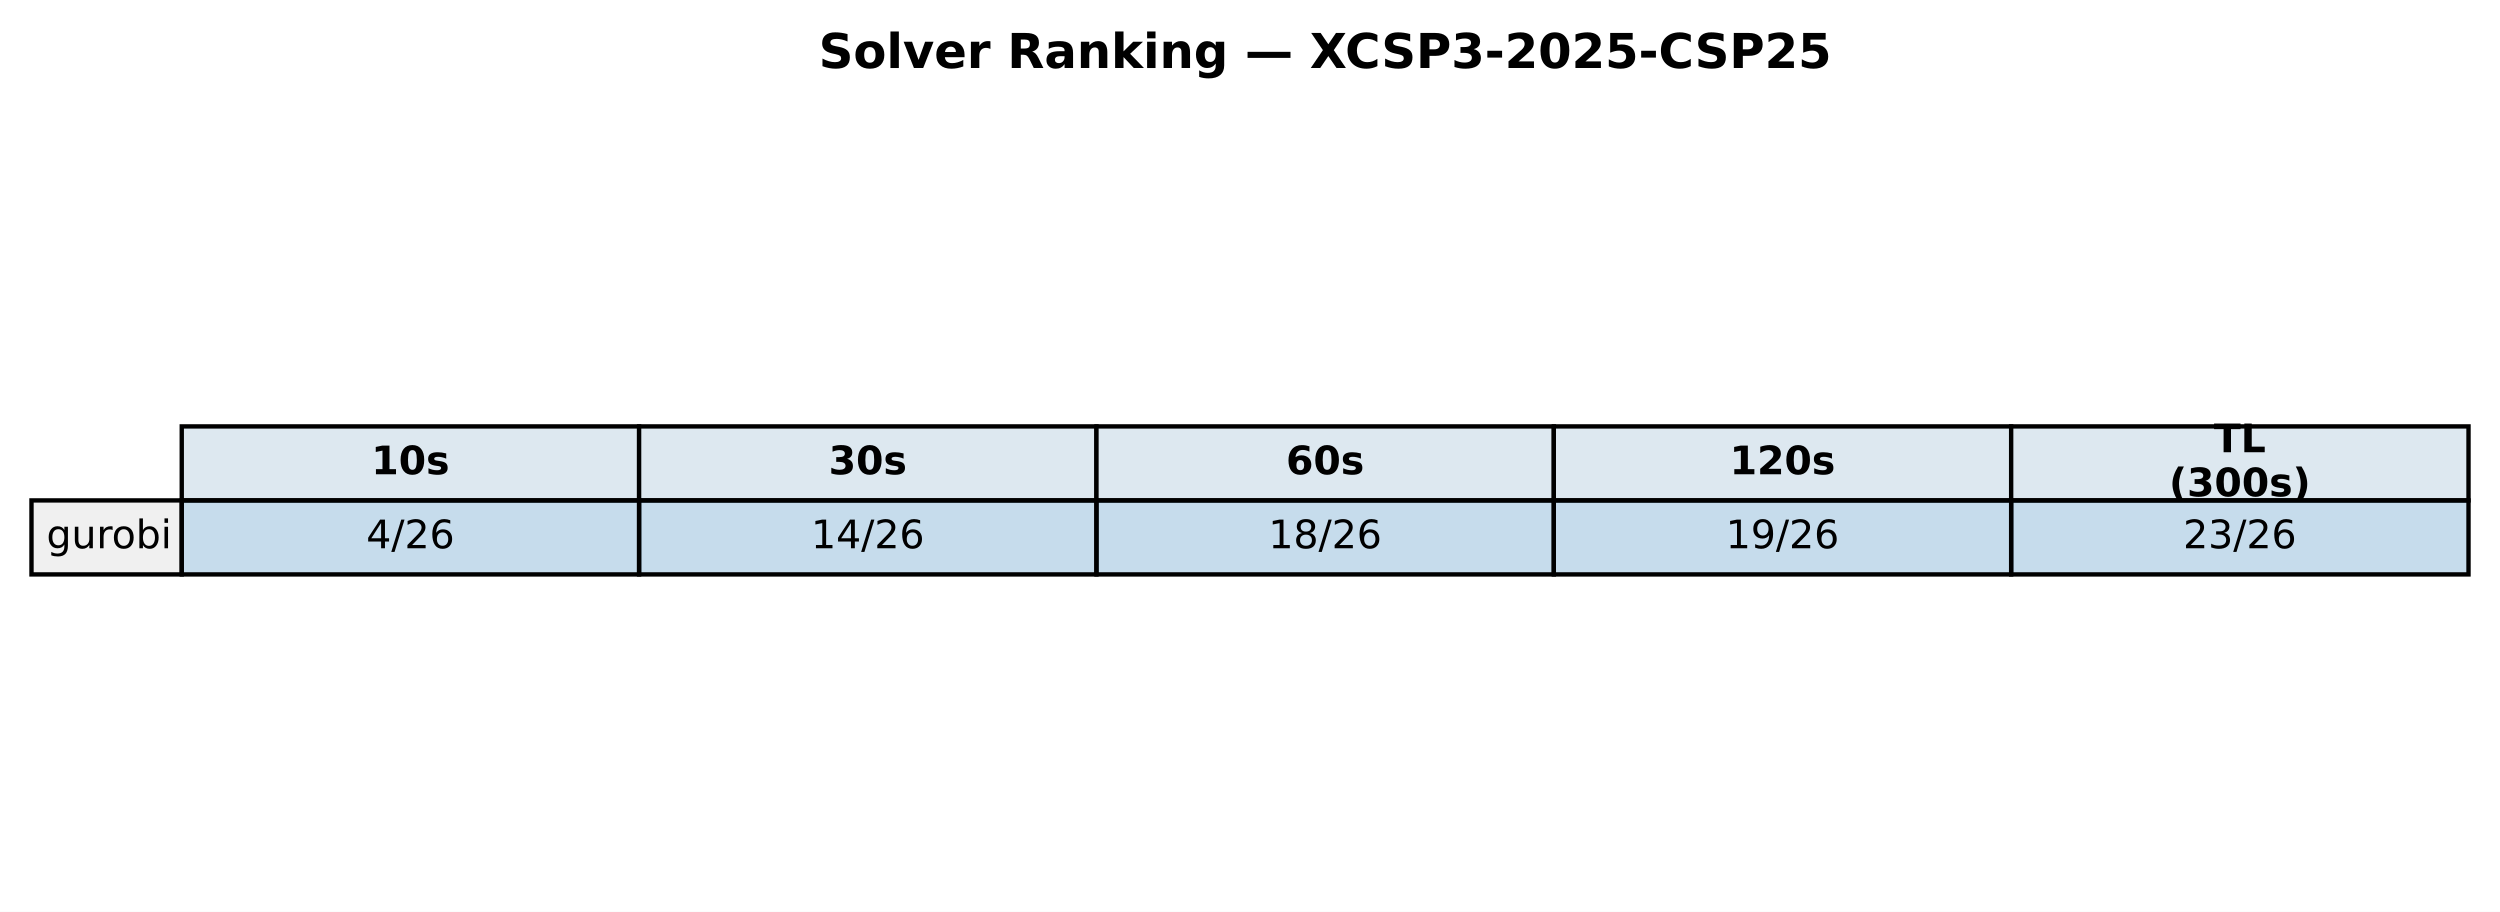
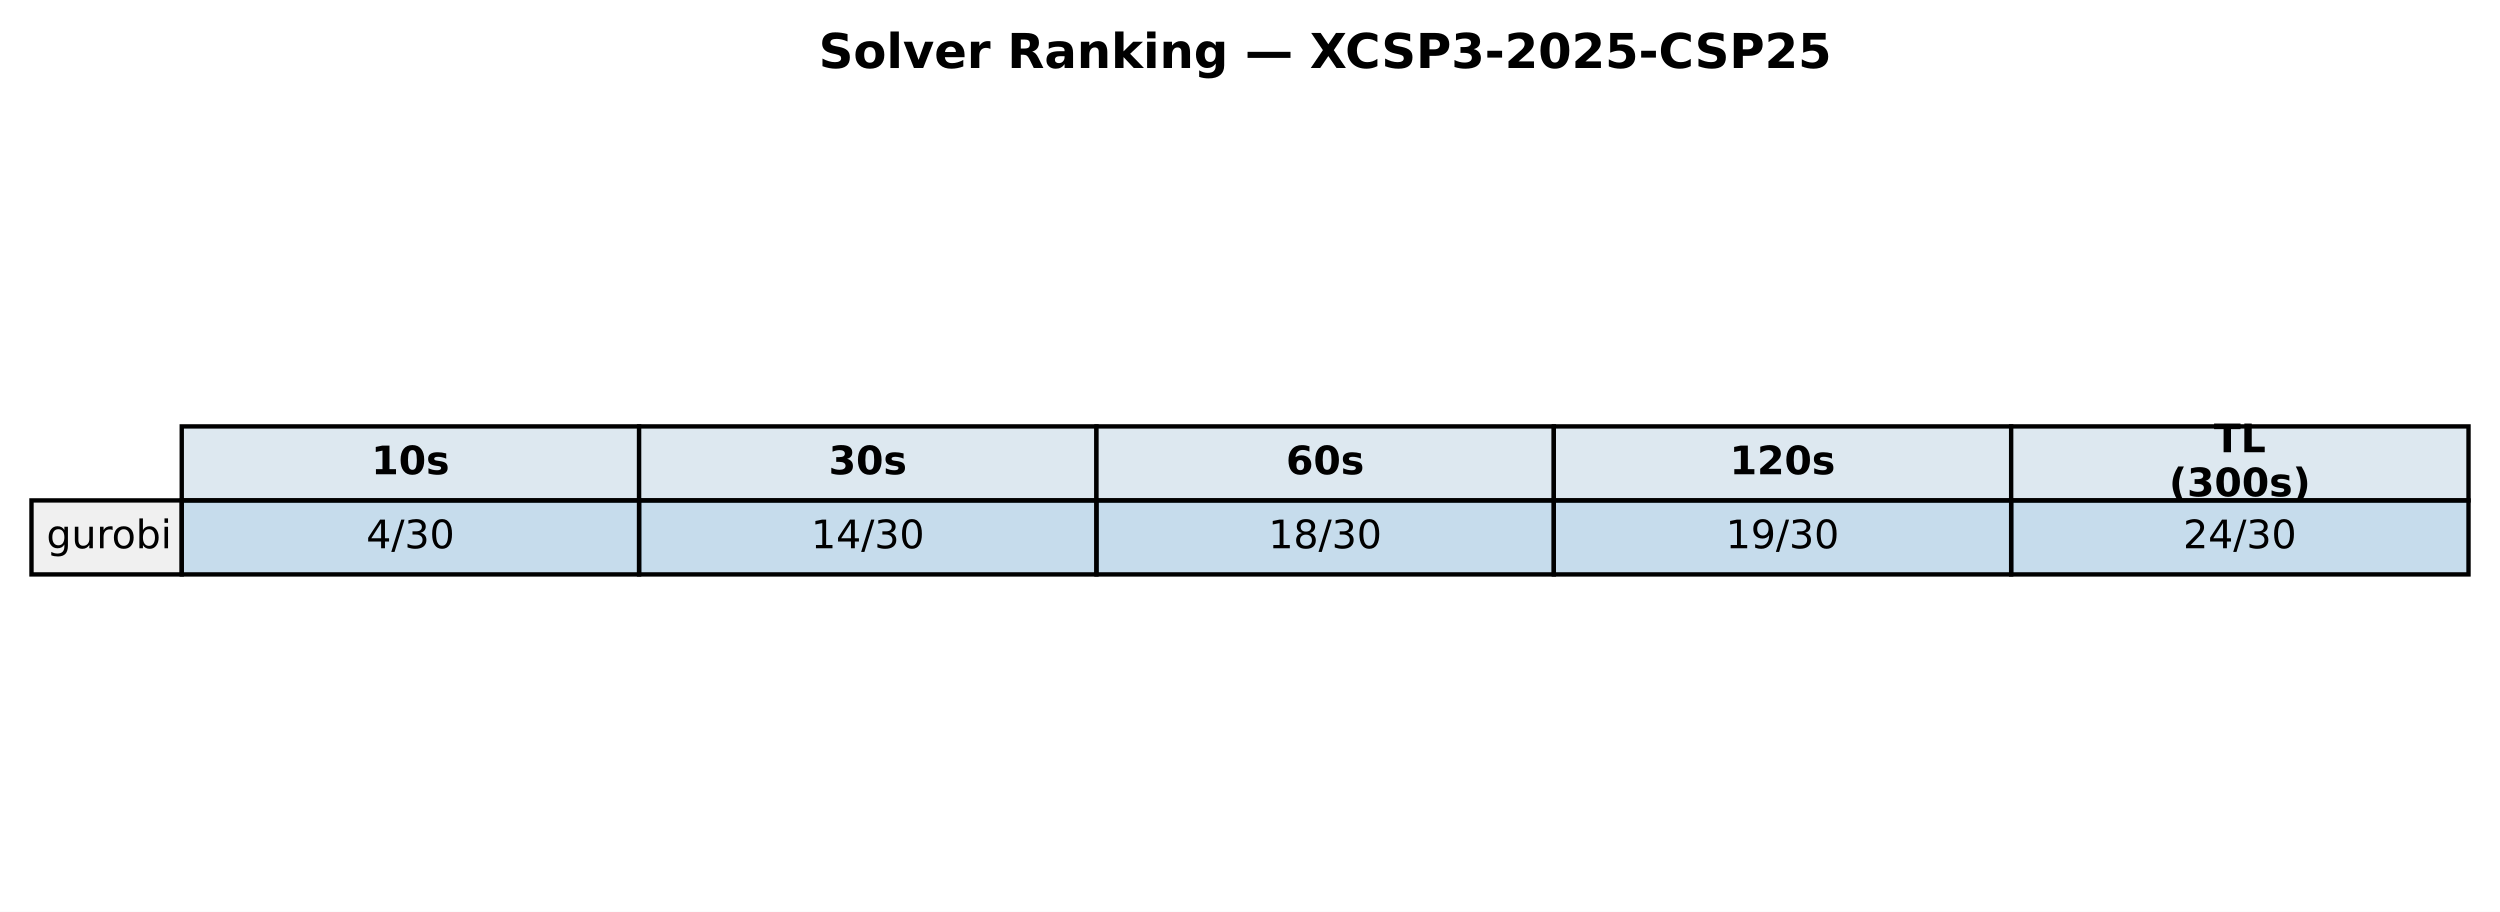
<svg xmlns="http://www.w3.org/2000/svg" xmlns:xlink="http://www.w3.org/1999/xlink" width="571.72pt" height="208.518pt" viewBox="0 0 571.72 208.518" version="1.1">
  <defs>
    <style type="text/css">*{stroke-linejoin: round; stroke-linecap: butt}</style>
  </defs>
  <g id="figure_1">
    <g id="patch_1">
      <path d="M 0 208.518  L 571.72 208.518  L 571.72 0  L 0 0  z " style="fill: #ffffff" />
    </g>
    <g id="axes_1">
      <g id="table_1">
        <g id="patch_2">
          <path d="M 41.563 114.438  L 146.154 114.438  L 146.154 97.514  L 41.563 97.514  z " style="fill: #dde8f0; stroke: #000000; stroke-linejoin: miter" />
        </g>
        <g id="text_1">
          <g transform="translate(84.91809 108.4594) scale(0.09 -0.09)">
            <defs>
              <path id="DejaVuSans-Bold-31" d="M 750 831  L 1813 831  L 1813 3847  L 722 3622  L 722 4441  L 1806 4666  L 2950 4666  L 2950 831  L 4013 831  L 4013 0  L 750 0  L 750 831  z " transform="scale(0.015625)" />
              <path id="DejaVuSans-Bold-30" d="M 2944 2338  Q 2944 3213 2780 3570  Q 2616 3928 2228 3928  Q 1841 3928 1675 3570  Q 1509 3213 1509 2338  Q 1509 1453 1675 1090  Q 1841 728 2228 728  Q 2613 728 2778 1090  Q 2944 1453 2944 2338  z M 4147 2328  Q 4147 1169 3647 539  Q 3147 -91 2228 -91  Q 1306 -91 806 539  Q 306 1169 306 2328  Q 306 3491 806 4120  Q 1306 4750 2228 4750  Q 3147 4750 3647 4120  Q 4147 3491 4147 2328  z " transform="scale(0.015625)" />
              <path id="DejaVuSans-Bold-73" d="M 3272 3391  L 3272 2541  Q 2913 2691 2578 2766  Q 2244 2841 1947 2841  Q 1628 2841 1473 2761  Q 1319 2681 1319 2516  Q 1319 2381 1436 2309  Q 1553 2238 1856 2203  L 2053 2175  Q 2913 2066 3209 1816  Q 3506 1566 3506 1031  Q 3506 472 3093 190  Q 2681 -91 1863 -91  Q 1516 -91 1145 -36  Q 775 19 384 128  L 384 978  Q 719 816 1070 734  Q 1422 653 1784 653  Q 2113 653 2278 743  Q 2444 834 2444 1013  Q 2444 1163 2330 1236  Q 2216 1309 1875 1350  L 1678 1375  Q 931 1469 631 1722  Q 331 1975 331 2491  Q 331 3047 712 3315  Q 1094 3584 1881 3584  Q 2191 3584 2531 3537  Q 2872 3491 3272 3391  z " transform="scale(0.015625)" />
            </defs>
            <use xlink:href="#DejaVuSans-Bold-31" />
            <use xlink:href="#DejaVuSans-Bold-30" transform="translate(69.58008 0)" />
            <use xlink:href="#DejaVuSans-Bold-73" transform="translate(139.1602 0)" />
          </g>
        </g>
        <g id="patch_3">
          <path d="M 146.154 114.438  L 250.746 114.438  L 250.746 97.514  L 146.154 97.514  z " style="fill: #dde8f0; stroke: #000000; stroke-linejoin: miter" />
        </g>
        <g id="text_2">
          <g transform="translate(189.5096 108.4594) scale(0.09 -0.09)">
            <defs>
              <path id="DejaVuSans-Bold-33" d="M 2981 2516  Q 3453 2394 3698 2092  Q 3944 1791 3944 1325  Q 3944 631 3412 270  Q 2881 -91 1863 -91  Q 1503 -91 1142 -33  Q 781 25 428 141  L 428 1069  Q 766 900 1098 814  Q 1431 728 1753 728  Q 2231 728 2486 893  Q 2741 1059 2741 1369  Q 2741 1688 2480 1852  Q 2219 2016 1709 2016  L 1228 2016  L 1228 2791  L 1734 2791  Q 2188 2791 2409 2933  Q 2631 3075 2631 3366  Q 2631 3634 2415 3781  Q 2200 3928 1806 3928  Q 1516 3928 1219 3862  Q 922 3797 628 3669  L 628 4550  Q 984 4650 1334 4700  Q 1684 4750 2022 4750  Q 2931 4750 3382 4451  Q 3834 4153 3834 3553  Q 3834 3144 3618 2883  Q 3403 2622 2981 2516  z " transform="scale(0.015625)" />
            </defs>
            <use xlink:href="#DejaVuSans-Bold-33" />
            <use xlink:href="#DejaVuSans-Bold-30" transform="translate(69.58008 0)" />
            <use xlink:href="#DejaVuSans-Bold-73" transform="translate(139.1602 0)" />
          </g>
        </g>
        <g id="patch_4">
          <path d="M 250.746 114.438  L 355.337 114.438  L 355.337 97.514  L 250.746 97.514  z " style="fill: #dde8f0; stroke: #000000; stroke-linejoin: miter" />
        </g>
        <g id="text_3">
          <g transform="translate(294.1011 108.4594) scale(0.09 -0.09)">
            <defs>
              <path id="DejaVuSans-Bold-36" d="M 2316 2303  Q 2000 2303 1842 2098  Q 1684 1894 1684 1484  Q 1684 1075 1842 870  Q 2000 666 2316 666  Q 2634 666 2792 870  Q 2950 1075 2950 1484  Q 2950 1894 2792 2098  Q 2634 2303 2316 2303  z M 3803 4544  L 3803 3681  Q 3506 3822 3243 3889  Q 2981 3956 2731 3956  Q 2194 3956 1894 3657  Q 1594 3359 1544 2772  Q 1750 2925 1990 3001  Q 2231 3078 2516 3078  Q 3231 3078 3670 2659  Q 4109 2241 4109 1563  Q 4109 813 3618 361  Q 3128 -91 2303 -91  Q 1394 -91 895 523  Q 397 1138 397 2266  Q 397 3422 980 4083  Q 1563 4744 2578 4744  Q 2900 4744 3203 4694  Q 3506 4644 3803 4544  z " transform="scale(0.015625)" />
            </defs>
            <use xlink:href="#DejaVuSans-Bold-36" />
            <use xlink:href="#DejaVuSans-Bold-30" transform="translate(69.58008 0)" />
            <use xlink:href="#DejaVuSans-Bold-73" transform="translate(139.1602 0)" />
          </g>
        </g>
        <g id="patch_5">
          <path d="M 355.337 114.438  L 459.929 114.438  L 459.929 97.514  L 355.337 97.514  z " style="fill: #dde8f0; stroke: #000000; stroke-linejoin: miter" />
        </g>
        <g id="text_4">
          <g transform="translate(395.5616 108.4594) scale(0.09 -0.09)">
            <defs>
              <path id="DejaVuSans-Bold-32" d="M 1844 884  L 3897 884  L 3897 0  L 506 0  L 506 884  L 2209 2388  Q 2438 2594 2547 2791  Q 2656 2988 2656 3200  Q 2656 3528 2436 3728  Q 2216 3928 1850 3928  Q 1569 3928 1234 3808  Q 900 3688 519 3450  L 519 4475  Q 925 4609 1322 4679  Q 1719 4750 2100 4750  Q 2938 4750 3402 4381  Q 3866 4013 3866 3353  Q 3866 2972 3669 2642  Q 3472 2313 2841 1759  L 1844 884  z " transform="scale(0.015625)" />
            </defs>
            <use xlink:href="#DejaVuSans-Bold-31" />
            <use xlink:href="#DejaVuSans-Bold-32" transform="translate(69.58008 0)" />
            <use xlink:href="#DejaVuSans-Bold-30" transform="translate(139.1602 0)" />
            <use xlink:href="#DejaVuSans-Bold-73" transform="translate(208.7402 0)" />
          </g>
        </g>
        <g id="patch_6">
          <path d="M 459.929 114.438  L 564.52 114.438  L 564.52 97.514  L 459.929 97.514  z " style="fill: #dde8f0; stroke: #000000; stroke-linejoin: miter" />
        </g>
        <g id="text_5">
          <g transform="translate(506.2872 103.4204) scale(0.09 -0.09)">
            <defs>
              <path id="DejaVuSans-Bold-54" d="M 31 4666  L 4331 4666  L 4331 3756  L 2784 3756  L 2784 0  L 1581 0  L 1581 3756  L 31 3756  L 31 4666  z " transform="scale(0.015625)" />
              <path id="DejaVuSans-Bold-4c" d="M 588 4666  L 1791 4666  L 1791 909  L 3903 909  L 3903 0  L 588 0  L 588 4666  z " transform="scale(0.015625)" />
            </defs>
            <use xlink:href="#DejaVuSans-Bold-54" />
            <use xlink:href="#DejaVuSans-Bold-4c" transform="translate(68.21289 0)" />
          </g>
          <g transform="translate(496.0399 113.4984) scale(0.09 -0.09)">
            <defs>
              <path id="DejaVuSans-Bold-28" d="M 2413 -844  L 1484 -844  Q 1006 -72 778 623  Q 550 1319 550 2003  Q 550 2688 779 3389  Q 1009 4091 1484 4856  L 2413 4856  Q 2013 4116 1813 3408  Q 1613 2700 1613 2009  Q 1613 1319 1811 609  Q 2009 -100 2413 -844  z " transform="scale(0.015625)" />
              <path id="DejaVuSans-Bold-29" d="M 513 -844  Q 913 -100 1113 609  Q 1313 1319 1313 2009  Q 1313 2700 1113 3408  Q 913 4116 513 4856  L 1441 4856  Q 1916 4091 2145 3389  Q 2375 2688 2375 2003  Q 2375 1319 2147 623  Q 1919 -72 1441 -844  L 513 -844  z " transform="scale(0.015625)" />
            </defs>
            <use xlink:href="#DejaVuSans-Bold-28" />
            <use xlink:href="#DejaVuSans-Bold-33" transform="translate(45.70312 0)" />
            <use xlink:href="#DejaVuSans-Bold-30" transform="translate(115.2832 0)" />
            <use xlink:href="#DejaVuSans-Bold-30" transform="translate(184.8633 0)" />
            <use xlink:href="#DejaVuSans-Bold-73" transform="translate(254.4434 0)" />
            <use xlink:href="#DejaVuSans-Bold-29" transform="translate(313.9648 0)" />
          </g>
        </g>
        <g id="patch_7">
          <path d="M 7.2 131.363  L 41.563 131.363  L 41.563 114.438  L 7.2 114.438  z " style="fill: #f0f0f0; stroke: #000000; stroke-linejoin: miter" />
        </g>
        <g id="text_6">
          <g transform="translate(10.63626 125.3841) scale(0.09 -0.09)">
            <defs>
              <path id="DejaVuSans-67" d="M 2906 1791  Q 2906 2416 2648 2759  Q 2391 3103 1925 3103  Q 1463 3103 1205 2759  Q 947 2416 947 1791  Q 947 1169 1205 825  Q 1463 481 1925 481  Q 2391 481 2648 825  Q 2906 1169 2906 1791  z M 3481 434  Q 3481 -459 3084 -895  Q 2688 -1331 1869 -1331  Q 1566 -1331 1297 -1286  Q 1028 -1241 775 -1147  L 775 -588  Q 1028 -725 1275 -790  Q 1522 -856 1778 -856  Q 2344 -856 2625 -561  Q 2906 -266 2906 331  L 2906 616  Q 2728 306 2450 153  Q 2172 0 1784 0  Q 1141 0 747 490  Q 353 981 353 1791  Q 353 2603 747 3093  Q 1141 3584 1784 3584  Q 2172 3584 2450 3431  Q 2728 3278 2906 2969  L 2906 3500  L 3481 3500  L 3481 434  z " transform="scale(0.015625)" />
              <path id="DejaVuSans-75" d="M 544 1381  L 544 3500  L 1119 3500  L 1119 1403  Q 1119 906 1312 657  Q 1506 409 1894 409  Q 2359 409 2629 706  Q 2900 1003 2900 1516  L 2900 3500  L 3475 3500  L 3475 0  L 2900 0  L 2900 538  Q 2691 219 2414 64  Q 2138 -91 1772 -91  Q 1169 -91 856 284  Q 544 659 544 1381  z M 1991 3584  L 1991 3584  z " transform="scale(0.015625)" />
              <path id="DejaVuSans-72" d="M 2631 2963  Q 2534 3019 2420 3045  Q 2306 3072 2169 3072  Q 1681 3072 1420 2755  Q 1159 2438 1159 1844  L 1159 0  L 581 0  L 581 3500  L 1159 3500  L 1159 2956  Q 1341 3275 1631 3429  Q 1922 3584 2338 3584  Q 2397 3584 2469 3576  Q 2541 3569 2628 3553  L 2631 2963  z " transform="scale(0.015625)" />
              <path id="DejaVuSans-6f" d="M 1959 3097  Q 1497 3097 1228 2736  Q 959 2375 959 1747  Q 959 1119 1226 758  Q 1494 397 1959 397  Q 2419 397 2687 759  Q 2956 1122 2956 1747  Q 2956 2369 2687 2733  Q 2419 3097 1959 3097  z M 1959 3584  Q 2709 3584 3137 3096  Q 3566 2609 3566 1747  Q 3566 888 3137 398  Q 2709 -91 1959 -91  Q 1206 -91 779 398  Q 353 888 353 1747  Q 353 2609 779 3096  Q 1206 3584 1959 3584  z " transform="scale(0.015625)" />
              <path id="DejaVuSans-62" d="M 3116 1747  Q 3116 2381 2855 2742  Q 2594 3103 2138 3103  Q 1681 3103 1420 2742  Q 1159 2381 1159 1747  Q 1159 1113 1420 752  Q 1681 391 2138 391  Q 2594 391 2855 752  Q 3116 1113 3116 1747  z M 1159 2969  Q 1341 3281 1617 3432  Q 1894 3584 2278 3584  Q 2916 3584 3314 3078  Q 3713 2572 3713 1747  Q 3713 922 3314 415  Q 2916 -91 2278 -91  Q 1894 -91 1617 61  Q 1341 213 1159 525  L 1159 0  L 581 0  L 581 4863  L 1159 4863  L 1159 2969  z " transform="scale(0.015625)" />
              <path id="DejaVuSans-69" d="M 603 3500  L 1178 3500  L 1178 0  L 603 0  L 603 3500  z M 603 4863  L 1178 4863  L 1178 4134  L 603 4134  L 603 4863  z " transform="scale(0.015625)" />
            </defs>
            <use xlink:href="#DejaVuSans-67" />
            <use xlink:href="#DejaVuSans-75" transform="translate(63.47656 0)" />
            <use xlink:href="#DejaVuSans-72" transform="translate(126.8555 0)" />
            <use xlink:href="#DejaVuSans-6f" transform="translate(165.7188 0)" />
            <use xlink:href="#DejaVuSans-62" transform="translate(226.9004 0)" />
            <use xlink:href="#DejaVuSans-69" transform="translate(290.377 0)" />
          </g>
        </g>
        <g id="patch_8">
          <path d="M 41.563 131.363  L 146.154 131.363  L 146.154 114.438  L 41.563 114.438  z " style="fill: #1f77b4; fill-opacity: 0.25; stroke: #000000; stroke-linejoin: miter" />
        </g>
        <g id="text_7">
          <g transform="translate(83.75301 125.3841) scale(0.09 -0.09)">
            <defs>
              <path id="DejaVuSans-34" d="M 2419 4116  L 825 1625  L 2419 1625  L 2419 4116  z M 2253 4666  L 3047 4666  L 3047 1625  L 3713 1625  L 3713 1100  L 3047 1100  L 3047 0  L 2419 0  L 2419 1100  L 313 1100  L 313 1709  L 2253 4666  z " transform="scale(0.015625)" />
              <path id="DejaVuSans-2f" d="M 1625 4666  L 2156 4666  L 531 -594  L 0 -594  L 1625 4666  z " transform="scale(0.015625)" />
-               <path id="DejaVuSans-32" d="M 1228 531  L 3431 531  L 3431 0  L 469 0  L 469 531  Q 828 903 1448 1529  Q 2069 2156 2228 2338  Q 2531 2678 2651 2914  Q 2772 3150 2772 3378  Q 2772 3750 2511 3984  Q 2250 4219 1831 4219  Q 1534 4219 1204 4116  Q 875 4013 500 3803  L 500 4441  Q 881 4594 1212 4672  Q 1544 4750 1819 4750  Q 2544 4750 2975 4387  Q 3406 4025 3406 3419  Q 3406 3131 3298 2873  Q 3191 2616 2906 2266  Q 2828 2175 2409 1742  Q 1991 1309 1228 531  z " transform="scale(0.015625)" />
-               <path id="DejaVuSans-36" d="M 2113 2584  Q 1688 2584 1439 2293  Q 1191 2003 1191 1497  Q 1191 994 1439 701  Q 1688 409 2113 409  Q 2538 409 2786 701  Q 3034 994 3034 1497  Q 3034 2003 2786 2293  Q 2538 2584 2113 2584  z M 3366 4563  L 3366 3988  Q 3128 4100 2886 4159  Q 2644 4219 2406 4219  Q 1781 4219 1451 3797  Q 1122 3375 1075 2522  Q 1259 2794 1537 2939  Q 1816 3084 2150 3084  Q 2853 3084 3261 2657  Q 3669 2231 3669 1497  Q 3669 778 3244 343  Q 2819 -91 2113 -91  Q 1303 -91 875 529  Q 447 1150 447 2328  Q 447 3434 972 4092  Q 1497 4750 2381 4750  Q 2619 4750 2861 4703  Q 3103 4656 3366 4563  z " transform="scale(0.015625)" />
+               <path id="DejaVuSans-33" d="M 2597 2516  Q 3050 2419 3304 2112  Q 3559 1806 3559 1356  Q 3559 666 3084 287  Q 2609 -91 1734 -91  Q 1441 -91 1130 -33  Q 819 25 488 141  L 488 750  Q 750 597 1062 519  Q 1375 441 1716 441  Q 2309 441 2620 675  Q 2931 909 2931 1356  Q 2931 1769 2642 2001  Q 2353 2234 1838 2234  L 1294 2234  L 1294 2753  L 1863 2753  Q 2328 2753 2575 2939  Q 2822 3125 2822 3475  Q 2822 3834 2567 4026  Q 2313 4219 1838 4219  Q 1578 4219 1281 4162  Q 984 4106 628 3988  L 628 4550  Q 988 4650 1302 4700  Q 1616 4750 1894 4750  Q 2613 4750 3031 4423  Q 3450 4097 3450 3541  Q 3450 3153 3228 2886  Q 3006 2619 2597 2516  z " transform="scale(0.015625)" />
+               <path id="DejaVuSans-30" d="M 2034 4250  Q 1547 4250 1301 3770  Q 1056 3291 1056 2328  Q 1056 1369 1301 889  Q 1547 409 2034 409  Q 2525 409 2770 889  Q 3016 1369 3016 2328  Q 3016 3291 2770 3770  Q 2525 4250 2034 4250  z M 2034 4750  Q 2819 4750 3233 4129  Q 3647 3509 3647 2328  Q 3647 1150 3233 529  Q 2819 -91 2034 -91  Q 1250 -91 836 529  Q 422 1150 422 2328  Q 422 3509 836 4129  Q 1250 4750 2034 4750  z " transform="scale(0.015625)" />
            </defs>
            <use xlink:href="#DejaVuSans-34" />
            <use xlink:href="#DejaVuSans-2f" transform="translate(63.62305 0)" />
-             <use xlink:href="#DejaVuSans-32" transform="translate(97.31445 0)" />
-             <use xlink:href="#DejaVuSans-36" transform="translate(160.9375 0)" />
+             <use xlink:href="#DejaVuSans-33" transform="translate(97.31445 0)" />
+             <use xlink:href="#DejaVuSans-30" transform="translate(160.9375 0)" />
          </g>
        </g>
        <g id="patch_9">
          <path d="M 146.154 131.363  L 250.746 131.363  L 250.746 114.438  L 146.154 114.438  z " style="fill: #1f77b4; fill-opacity: 0.25; stroke: #000000; stroke-linejoin: miter" />
        </g>
        <g id="text_8">
          <g transform="translate(185.4814 125.3841) scale(0.09 -0.09)">
            <defs>
              <path id="DejaVuSans-31" d="M 794 531  L 1825 531  L 1825 4091  L 703 3866  L 703 4441  L 1819 4666  L 2450 4666  L 2450 531  L 3481 531  L 3481 0  L 794 0  L 794 531  z " transform="scale(0.015625)" />
            </defs>
            <use xlink:href="#DejaVuSans-31" />
            <use xlink:href="#DejaVuSans-34" transform="translate(63.62305 0)" />
            <use xlink:href="#DejaVuSans-2f" transform="translate(127.2461 0)" />
-             <use xlink:href="#DejaVuSans-32" transform="translate(160.9375 0)" />
-             <use xlink:href="#DejaVuSans-36" transform="translate(224.5605 0)" />
+             <use xlink:href="#DejaVuSans-33" transform="translate(160.9375 0)" />
+             <use xlink:href="#DejaVuSans-30" transform="translate(224.5605 0)" />
          </g>
        </g>
        <g id="patch_10">
          <path d="M 250.746 131.363  L 355.337 131.363  L 355.337 114.438  L 250.746 114.438  z " style="fill: #1f77b4; fill-opacity: 0.25; stroke: #000000; stroke-linejoin: miter" />
        </g>
        <g id="text_9">
          <g transform="translate(290.0729 125.3841) scale(0.09 -0.09)">
            <defs>
              <path id="DejaVuSans-38" d="M 2034 2216  Q 1584 2216 1326 1975  Q 1069 1734 1069 1313  Q 1069 891 1326 650  Q 1584 409 2034 409  Q 2484 409 2743 651  Q 3003 894 3003 1313  Q 3003 1734 2745 1975  Q 2488 2216 2034 2216  z M 1403 2484  Q 997 2584 770 2862  Q 544 3141 544 3541  Q 544 4100 942 4425  Q 1341 4750 2034 4750  Q 2731 4750 3128 4425  Q 3525 4100 3525 3541  Q 3525 3141 3298 2862  Q 3072 2584 2669 2484  Q 3125 2378 3379 2068  Q 3634 1759 3634 1313  Q 3634 634 3220 271  Q 2806 -91 2034 -91  Q 1263 -91 848 271  Q 434 634 434 1313  Q 434 1759 690 2068  Q 947 2378 1403 2484  z M 1172 3481  Q 1172 3119 1398 2916  Q 1625 2713 2034 2713  Q 2441 2713 2670 2916  Q 2900 3119 2900 3481  Q 2900 3844 2670 4047  Q 2441 4250 2034 4250  Q 1625 4250 1398 4047  Q 1172 3844 1172 3481  z " transform="scale(0.015625)" />
            </defs>
            <use xlink:href="#DejaVuSans-31" />
            <use xlink:href="#DejaVuSans-38" transform="translate(63.62305 0)" />
            <use xlink:href="#DejaVuSans-2f" transform="translate(127.2461 0)" />
-             <use xlink:href="#DejaVuSans-32" transform="translate(160.9375 0)" />
-             <use xlink:href="#DejaVuSans-36" transform="translate(224.5605 0)" />
+             <use xlink:href="#DejaVuSans-33" transform="translate(160.9375 0)" />
+             <use xlink:href="#DejaVuSans-30" transform="translate(224.5605 0)" />
          </g>
        </g>
        <g id="patch_11">
          <path d="M 355.337 131.363  L 459.929 131.363  L 459.929 114.438  L 355.337 114.438  z " style="fill: #1f77b4; fill-opacity: 0.25; stroke: #000000; stroke-linejoin: miter" />
        </g>
        <g id="text_10">
          <g transform="translate(394.6644 125.3841) scale(0.09 -0.09)">
            <defs>
              <path id="DejaVuSans-39" d="M 703 97  L 703 672  Q 941 559 1184 500  Q 1428 441 1663 441  Q 2288 441 2617 861  Q 2947 1281 2994 2138  Q 2813 1869 2534 1725  Q 2256 1581 1919 1581  Q 1219 1581 811 2004  Q 403 2428 403 3163  Q 403 3881 828 4315  Q 1253 4750 1959 4750  Q 2769 4750 3195 4129  Q 3622 3509 3622 2328  Q 3622 1225 3098 567  Q 2575 -91 1691 -91  Q 1453 -91 1209 -44  Q 966 3 703 97  z M 1959 2075  Q 2384 2075 2632 2365  Q 2881 2656 2881 3163  Q 2881 3666 2632 3958  Q 2384 4250 1959 4250  Q 1534 4250 1286 3958  Q 1038 3666 1038 3163  Q 1038 2656 1286 2365  Q 1534 2075 1959 2075  z " transform="scale(0.015625)" />
            </defs>
            <use xlink:href="#DejaVuSans-31" />
            <use xlink:href="#DejaVuSans-39" transform="translate(63.62305 0)" />
            <use xlink:href="#DejaVuSans-2f" transform="translate(127.2461 0)" />
-             <use xlink:href="#DejaVuSans-32" transform="translate(160.9375 0)" />
-             <use xlink:href="#DejaVuSans-36" transform="translate(224.5605 0)" />
+             <use xlink:href="#DejaVuSans-33" transform="translate(160.9375 0)" />
+             <use xlink:href="#DejaVuSans-30" transform="translate(224.5605 0)" />
          </g>
        </g>
        <g id="patch_12">
          <path d="M 459.929 131.363  L 564.52 131.363  L 564.52 114.438  L 459.929 114.438  z " style="fill: #1f77b4; fill-opacity: 0.25; stroke: #000000; stroke-linejoin: miter" />
        </g>
        <g id="text_11">
          <g transform="translate(499.256 125.3841) scale(0.09 -0.09)">
            <defs>
-               <path id="DejaVuSans-33" d="M 2597 2516  Q 3050 2419 3304 2112  Q 3559 1806 3559 1356  Q 3559 666 3084 287  Q 2609 -91 1734 -91  Q 1441 -91 1130 -33  Q 819 25 488 141  L 488 750  Q 750 597 1062 519  Q 1375 441 1716 441  Q 2309 441 2620 675  Q 2931 909 2931 1356  Q 2931 1769 2642 2001  Q 2353 2234 1838 2234  L 1294 2234  L 1294 2753  L 1863 2753  Q 2328 2753 2575 2939  Q 2822 3125 2822 3475  Q 2822 3834 2567 4026  Q 2313 4219 1838 4219  Q 1578 4219 1281 4162  Q 984 4106 628 3988  L 628 4550  Q 988 4650 1302 4700  Q 1616 4750 1894 4750  Q 2613 4750 3031 4423  Q 3450 4097 3450 3541  Q 3450 3153 3228 2886  Q 3006 2619 2597 2516  z " transform="scale(0.015625)" />
+               <path id="DejaVuSans-32" d="M 1228 531  L 3431 531  L 3431 0  L 469 0  L 469 531  Q 828 903 1448 1529  Q 2069 2156 2228 2338  Q 2531 2678 2651 2914  Q 2772 3150 2772 3378  Q 2772 3750 2511 3984  Q 2250 4219 1831 4219  Q 1534 4219 1204 4116  Q 875 4013 500 3803  L 500 4441  Q 881 4594 1212 4672  Q 1544 4750 1819 4750  Q 2544 4750 2975 4387  Q 3406 4025 3406 3419  Q 3406 3131 3298 2873  Q 3191 2616 2906 2266  Q 2828 2175 2409 1742  Q 1991 1309 1228 531  z " transform="scale(0.015625)" />
            </defs>
            <use xlink:href="#DejaVuSans-32" />
-             <use xlink:href="#DejaVuSans-33" transform="translate(63.62305 0)" />
-             <use xlink:href="#DejaVuSans-2f" transform="translate(127.2461 0)" />
-             <use xlink:href="#DejaVuSans-32" transform="translate(160.9375 0)" />
-             <use xlink:href="#DejaVuSans-36" transform="translate(224.5605 0)" />
+             <use xlink:href="#DejaVuSans-34" transform="translate(63.62305 0)" />
+             <use xlink:href="#DejaVuSans-2f" transform="translate(127.2461 0)" />
+             <use xlink:href="#DejaVuSans-33" transform="translate(160.9375 0)" />
+             <use xlink:href="#DejaVuSans-30" transform="translate(224.5605 0)" />
          </g>
        </g>
      </g>
      <g id="text_12">
        <g transform="translate(187.2303 15.55828) scale(0.11 -0.11)">
          <defs>
            <path id="DejaVuSans-Bold-53" d="M 3834 4519  L 3834 3531  Q 3450 3703 3084 3790  Q 2719 3878 2394 3878  Q 1963 3878 1756 3759  Q 1550 3641 1550 3391  Q 1550 3203 1689 3098  Q 1828 2994 2194 2919  L 2706 2816  Q 3484 2659 3812 2340  Q 4141 2022 4141 1434  Q 4141 663 3683 286  Q 3225 -91 2284 -91  Q 1841 -91 1394 -6  Q 947 78 500 244  L 500 1259  Q 947 1022 1364 901  Q 1781 781 2169 781  Q 2563 781 2772 912  Q 2981 1044 2981 1288  Q 2981 1506 2839 1625  Q 2697 1744 2272 1838  L 1806 1941  Q 1106 2091 782 2419  Q 459 2747 459 3303  Q 459 4000 909 4375  Q 1359 4750 2203 4750  Q 2588 4750 2994 4692  Q 3400 4634 3834 4519  z " transform="scale(0.015625)" />
            <path id="DejaVuSans-Bold-6f" d="M 2203 2784  Q 1831 2784 1636 2517  Q 1441 2250 1441 1747  Q 1441 1244 1636 976  Q 1831 709 2203 709  Q 2569 709 2762 976  Q 2956 1244 2956 1747  Q 2956 2250 2762 2517  Q 2569 2784 2203 2784  z M 2203 3584  Q 3106 3584 3614 3096  Q 4122 2609 4122 1747  Q 4122 884 3614 396  Q 3106 -91 2203 -91  Q 1297 -91 786 396  Q 275 884 275 1747  Q 275 2609 786 3096  Q 1297 3584 2203 3584  z " transform="scale(0.015625)" />
            <path id="DejaVuSans-Bold-6c" d="M 538 4863  L 1656 4863  L 1656 0  L 538 0  L 538 4863  z " transform="scale(0.015625)" />
            <path id="DejaVuSans-Bold-76" d="M 97 3500  L 1216 3500  L 2088 1081  L 2956 3500  L 4078 3500  L 2700 0  L 1472 0  L 97 3500  z " transform="scale(0.015625)" />
            <path id="DejaVuSans-Bold-65" d="M 4031 1759  L 4031 1441  L 1416 1441  Q 1456 1047 1700 850  Q 1944 653 2381 653  Q 2734 653 3104 758  Q 3475 863 3866 1075  L 3866 213  Q 3469 63 3072 -14  Q 2675 -91 2278 -91  Q 1328 -91 801 392  Q 275 875 275 1747  Q 275 2603 792 3093  Q 1309 3584 2216 3584  Q 3041 3584 3536 3087  Q 4031 2591 4031 1759  z M 2881 2131  Q 2881 2450 2695 2645  Q 2509 2841 2209 2841  Q 1884 2841 1681 2658  Q 1478 2475 1428 2131  L 2881 2131  z " transform="scale(0.015625)" />
            <path id="DejaVuSans-Bold-72" d="M 3138 2547  Q 2991 2616 2845 2648  Q 2700 2681 2553 2681  Q 2122 2681 1889 2404  Q 1656 2128 1656 1613  L 1656 0  L 538 0  L 538 3500  L 1656 3500  L 1656 2925  Q 1872 3269 2151 3426  Q 2431 3584 2822 3584  Q 2878 3584 2943 3579  Q 3009 3575 3134 3559  L 3138 2547  z " transform="scale(0.015625)" />
            <path id="DejaVuSans-Bold-20" transform="scale(0.015625)" />
            <path id="DejaVuSans-Bold-52" d="M 2297 2597  Q 2675 2597 2839 2737  Q 3003 2878 3003 3200  Q 3003 3519 2839 3656  Q 2675 3794 2297 3794  L 1791 3794  L 1791 2597  L 2297 2597  z M 1791 1766  L 1791 0  L 588 0  L 588 4666  L 2425 4666  Q 3347 4666 3776 4356  Q 4206 4047 4206 3378  Q 4206 2916 3982 2619  Q 3759 2322 3309 2181  Q 3556 2125 3751 1926  Q 3947 1728 4147 1325  L 4800 0  L 3519 0  L 2950 1159  Q 2778 1509 2601 1637  Q 2425 1766 2131 1766  L 1791 1766  z " transform="scale(0.015625)" />
            <path id="DejaVuSans-Bold-61" d="M 2106 1575  Q 1756 1575 1579 1456  Q 1403 1338 1403 1106  Q 1403 894 1545 773  Q 1688 653 1941 653  Q 2256 653 2472 879  Q 2688 1106 2688 1447  L 2688 1575  L 2106 1575  z M 3816 1997  L 3816 0  L 2688 0  L 2688 519  Q 2463 200 2181 54  Q 1900 -91 1497 -91  Q 953 -91 614 226  Q 275 544 275 1050  Q 275 1666 698 1953  Q 1122 2241 2028 2241  L 2688 2241  L 2688 2328  Q 2688 2594 2478 2717  Q 2269 2841 1825 2841  Q 1466 2841 1156 2769  Q 847 2697 581 2553  L 581 3406  Q 941 3494 1303 3539  Q 1666 3584 2028 3584  Q 2975 3584 3395 3211  Q 3816 2838 3816 1997  z " transform="scale(0.015625)" />
            <path id="DejaVuSans-Bold-6e" d="M 4056 2131  L 4056 0  L 2931 0  L 2931 347  L 2931 1631  Q 2931 2084 2911 2256  Q 2891 2428 2841 2509  Q 2775 2619 2662 2680  Q 2550 2741 2406 2741  Q 2056 2741 1856 2470  Q 1656 2200 1656 1722  L 1656 0  L 538 0  L 538 3500  L 1656 3500  L 1656 2988  Q 1909 3294 2193 3439  Q 2478 3584 2822 3584  Q 3428 3584 3742 3212  Q 4056 2841 4056 2131  z " transform="scale(0.015625)" />
            <path id="DejaVuSans-Bold-6b" d="M 538 4863  L 1656 4863  L 1656 2216  L 2944 3500  L 4244 3500  L 2534 1894  L 4378 0  L 3022 0  L 1656 1459  L 1656 0  L 538 0  L 538 4863  z " transform="scale(0.015625)" />
            <path id="DejaVuSans-Bold-69" d="M 538 3500  L 1656 3500  L 1656 0  L 538 0  L 538 3500  z M 538 4863  L 1656 4863  L 1656 3950  L 538 3950  L 538 4863  z " transform="scale(0.015625)" />
            <path id="DejaVuSans-Bold-67" d="M 2919 594  Q 2688 288 2409 144  Q 2131 0 1766 0  Q 1125 0 706 504  Q 288 1009 288 1791  Q 288 2575 706 3076  Q 1125 3578 1766 3578  Q 2131 3578 2409 3434  Q 2688 3291 2919 2981  L 2919 3500  L 4044 3500  L 4044 353  Q 4044 -491 3511 -936  Q 2978 -1381 1966 -1381  Q 1638 -1381 1331 -1331  Q 1025 -1281 716 -1178  L 716 -306  Q 1009 -475 1290 -558  Q 1572 -641 1856 -641  Q 2406 -641 2662 -400  Q 2919 -159 2919 353  L 2919 594  z M 2181 2772  Q 1834 2772 1640 2515  Q 1447 2259 1447 1791  Q 1447 1309 1634 1061  Q 1822 813 2181 813  Q 2531 813 2725 1069  Q 2919 1325 2919 1791  Q 2919 2259 2725 2515  Q 2531 2772 2181 2772  z " transform="scale(0.015625)" />
            <path id="DejaVuSans-Bold-2014" d="M 344 2156  L 6056 2156  L 6056 1350  L 344 1350  L 344 2156  z " transform="scale(0.015625)" />
            <path id="DejaVuSans-Bold-58" d="M 3188 2381  L 4806 0  L 3553 0  L 2463 1594  L 1381 0  L 122 0  L 1741 2381  L 184 4666  L 1441 4666  L 2463 3163  L 3481 4666  L 4744 4666  L 3188 2381  z " transform="scale(0.015625)" />
            <path id="DejaVuSans-Bold-43" d="M 4288 256  Q 3956 84 3597 -3  Q 3238 -91 2847 -91  Q 1681 -91 1000 561  Q 319 1213 319 2328  Q 319 3447 1000 4098  Q 1681 4750 2847 4750  Q 3238 4750 3597 4662  Q 3956 4575 4288 4403  L 4288 3438  Q 3953 3666 3628 3772  Q 3303 3878 2944 3878  Q 2300 3878 1931 3465  Q 1563 3053 1563 2328  Q 1563 1606 1931 1193  Q 2300 781 2944 781  Q 3303 781 3628 887  Q 3953 994 4288 1222  L 4288 256  z " transform="scale(0.015625)" />
            <path id="DejaVuSans-Bold-50" d="M 588 4666  L 2584 4666  Q 3475 4666 3951 4270  Q 4428 3875 4428 3144  Q 4428 2409 3951 2014  Q 3475 1619 2584 1619  L 1791 1619  L 1791 0  L 588 0  L 588 4666  z M 1791 3794  L 1791 2491  L 2456 2491  Q 2806 2491 2997 2661  Q 3188 2831 3188 3144  Q 3188 3456 2997 3625  Q 2806 3794 2456 3794  L 1791 3794  z " transform="scale(0.015625)" />
            <path id="DejaVuSans-Bold-2d" d="M 347 2297  L 2309 2297  L 2309 1388  L 347 1388  L 347 2297  z " transform="scale(0.015625)" />
            <path id="DejaVuSans-Bold-35" d="M 678 4666  L 3669 4666  L 3669 3781  L 1638 3781  L 1638 3059  Q 1775 3097 1914 3117  Q 2053 3138 2203 3138  Q 3056 3138 3531 2711  Q 4006 2284 4006 1522  Q 4006 766 3489 337  Q 2972 -91 2053 -91  Q 1656 -91 1267 -14  Q 878 63 494 219  L 494 1166  Q 875 947 1217 837  Q 1559 728 1863 728  Q 2300 728 2551 942  Q 2803 1156 2803 1522  Q 2803 1891 2551 2103  Q 2300 2316 1863 2316  Q 1603 2316 1309 2248  Q 1016 2181 678 2041  L 678 4666  z " transform="scale(0.015625)" />
          </defs>
          <use xlink:href="#DejaVuSans-Bold-53" />
          <use xlink:href="#DejaVuSans-Bold-6f" transform="translate(72.02148 0)" />
          <use xlink:href="#DejaVuSans-Bold-6c" transform="translate(140.7227 0)" />
          <use xlink:href="#DejaVuSans-Bold-76" transform="translate(175 0)" />
          <use xlink:href="#DejaVuSans-Bold-65" transform="translate(240.1855 0)" />
          <use xlink:href="#DejaVuSans-Bold-72" transform="translate(308.0078 0)" />
          <use xlink:href="#DejaVuSans-Bold-20" transform="translate(357.3242 0)" />
          <use xlink:href="#DejaVuSans-Bold-52" transform="translate(392.1387 0)" />
          <use xlink:href="#DejaVuSans-Bold-61" transform="translate(469.1406 0)" />
          <use xlink:href="#DejaVuSans-Bold-6e" transform="translate(536.6211 0)" />
          <use xlink:href="#DejaVuSans-Bold-6b" transform="translate(607.8125 0)" />
          <use xlink:href="#DejaVuSans-Bold-69" transform="translate(674.3164 0)" />
          <use xlink:href="#DejaVuSans-Bold-6e" transform="translate(708.5938 0)" />
          <use xlink:href="#DejaVuSans-Bold-67" transform="translate(779.7852 0)" />
          <use xlink:href="#DejaVuSans-Bold-20" transform="translate(851.3672 0)" />
          <use xlink:href="#DejaVuSans-Bold-2014" transform="translate(886.1816 0)" />
          <use xlink:href="#DejaVuSans-Bold-20" transform="translate(986.1816 0)" />
          <use xlink:href="#DejaVuSans-Bold-58" transform="translate(1020.996 0)" />
          <use xlink:href="#DejaVuSans-Bold-43" transform="translate(1094.471 0)" />
          <use xlink:href="#DejaVuSans-Bold-53" transform="translate(1169.734 0)" />
          <use xlink:href="#DejaVuSans-Bold-50" transform="translate(1241.756 0)" />
          <use xlink:href="#DejaVuSans-Bold-33" transform="translate(1315.047 0)" />
          <use xlink:href="#DejaVuSans-Bold-2d" transform="translate(1384.627 0)" />
          <use xlink:href="#DejaVuSans-Bold-32" transform="translate(1426.131 0)" />
          <use xlink:href="#DejaVuSans-Bold-30" transform="translate(1495.711 0)" />
          <use xlink:href="#DejaVuSans-Bold-32" transform="translate(1565.291 0)" />
          <use xlink:href="#DejaVuSans-Bold-35" transform="translate(1634.871 0)" />
          <use xlink:href="#DejaVuSans-Bold-2d" transform="translate(1704.451 0)" />
          <use xlink:href="#DejaVuSans-Bold-43" transform="translate(1745.955 0)" />
          <use xlink:href="#DejaVuSans-Bold-53" transform="translate(1821.219 0)" />
          <use xlink:href="#DejaVuSans-Bold-50" transform="translate(1893.24 0)" />
          <use xlink:href="#DejaVuSans-Bold-32" transform="translate(1966.531 0)" />
          <use xlink:href="#DejaVuSans-Bold-35" transform="translate(2036.111 0)" />
        </g>
      </g>
    </g>
  </g>
</svg>
